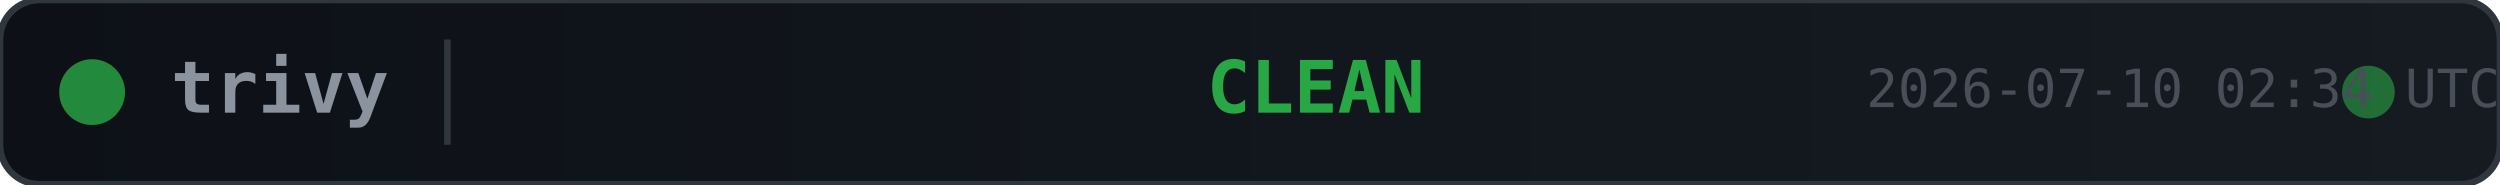
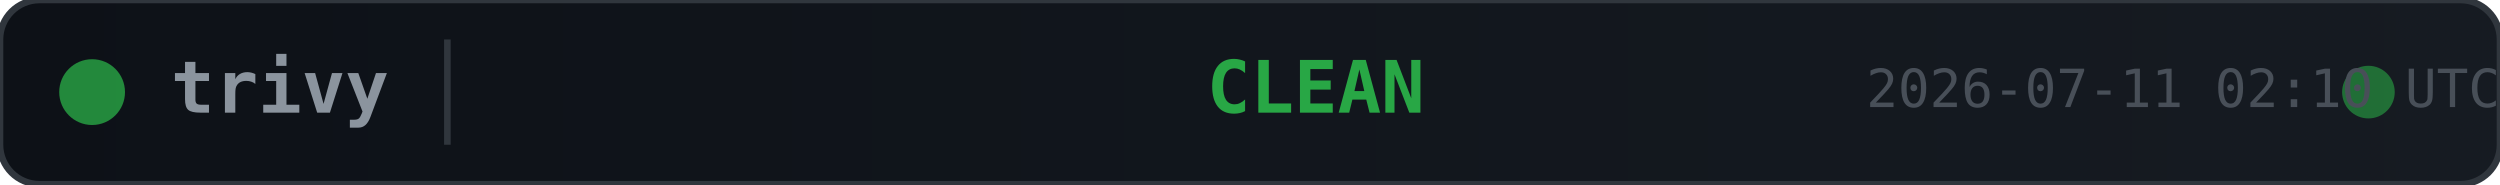
<svg xmlns="http://www.w3.org/2000/svg" width="380" height="28">
  <defs>
    <linearGradient id="bg" x1="0" y1="0" x2="1" y2="0">
      <stop offset="0%" stop-color="#0d1117" />
      <stop offset="100%" stop-color="#161b22" />
    </linearGradient>
  </defs>
  <rect width="380" height="28" rx="6" fill="url(#bg)" stroke="#30363d" stroke-width="1" />
  <circle cx="14" cy="14" r="5" fill="#28a745" opacity="0.8">
    <animate attributeName="opacity" values="0.8;0.4;0.8" dur="2s" repeatCount="indefinite" />
  </circle>
  <text x="26" y="14" fill="#8b949e" font-family="monospace" font-size="11" font-weight="600" dominant-baseline="middle">trivy</text>
  <line x1="68" y1="6" x2="68" y2="22" stroke="#30363d" stroke-width="1" />
  <text x="200" y="14" fill="#28a745" font-family="monospace" font-size="11" font-weight="700" text-anchor="middle" dominant-baseline="middle">CLEAN</text>
  <circle cx="360" cy="14" r="4" fill="#28a745" opacity="0.6">
    <animate attributeName="r" values="4;6;4" dur="1.5s" repeatCount="indefinite" />
    <animate attributeName="opacity" values="0.6;0.2;0.6" dur="1.5s" repeatCount="indefinite" />
  </circle>
-   <text x="380" y="14" fill="#484f58" font-family="monospace" font-size="8" text-anchor="end" dominant-baseline="middle">2026-07-10 02:34 UTC</text>
+   <text x="380" y="14" fill="#484f58" font-family="monospace" font-size="8" text-anchor="end" dominant-baseline="middle">2026-07-11 02:10 UTC</text>
</svg>
